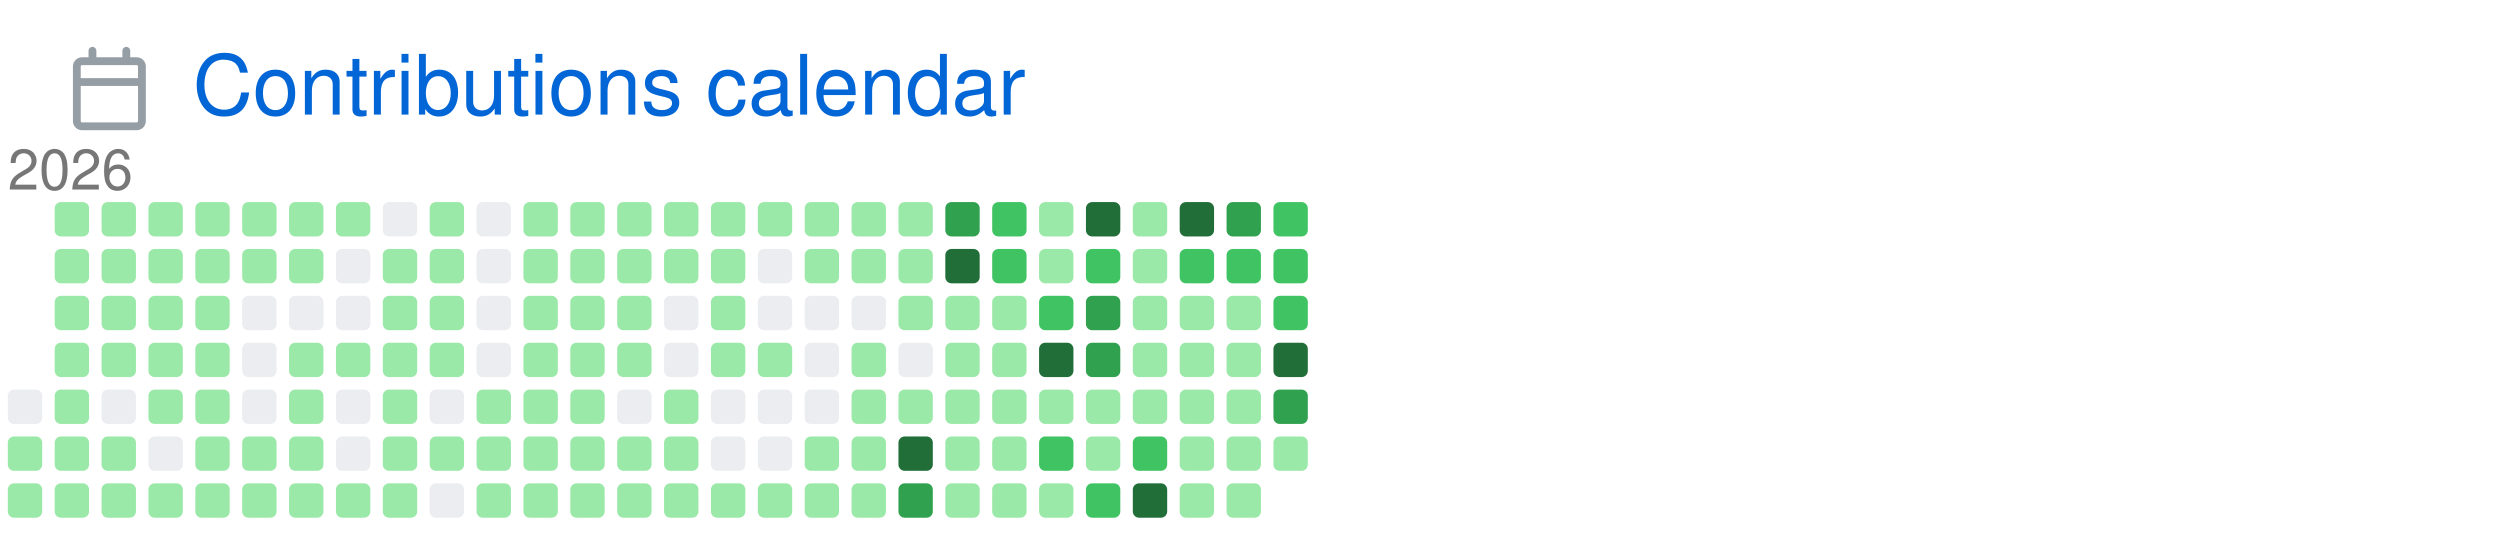
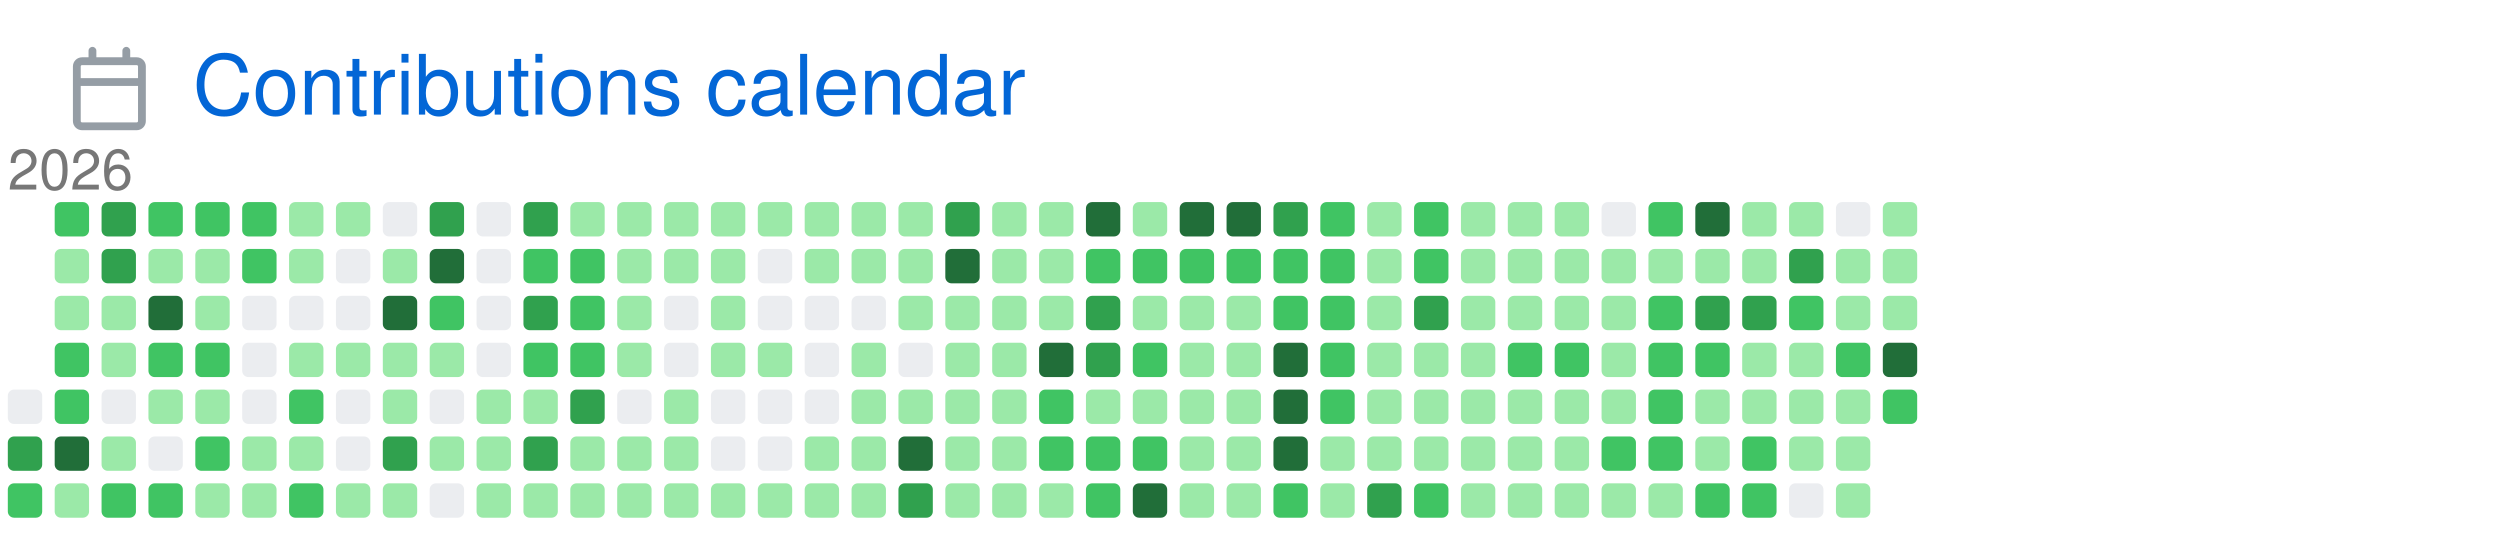
<svg xmlns="http://www.w3.org/2000/svg" width="480" height="106" viewBox="0 0 480 106" class="">
  <defs>
    <style />
  </defs>
  <style>
    svg{font-family:-apple-system,BlinkMacSystemFont,Segoe UI,Helvetica,Arial,sans-serif,Apple Color Emoji,Segoe UI Emoji;font-size:14px;color:#777}.repo-badges .badge.language::before{content:"";display:inline-block;width:10px;height:10px;margin-right:5px;border-radius:50%;background-color:var(--lang-color,#959da5)}.calendar .day{outline:1px solid rgba(27,31,35,4%);outline-offset:-1px}@keyframes animation-gauge{from{stroke-dasharray:0 329}}svg.calendar{margin-left:13px;margin-top:4px}svg.calendar text{font-size:18px;fill:currentColor}:root{--color-calendar-graph-day-bg:#ebedf0;--color-calendar-graph-day-border:rgba(27,31,35,0.06);--color-calendar-graph-day-L1-bg:#9be9a8;--color-calendar-graph-day-L2-bg:#40c463;--color-calendar-graph-day-L3-bg:#30a14e;--color-calendar-graph-day-L4-bg:#216e39;--color-calendar-halloween-graph-day-L1-bg:#ffee4a;--color-calendar-halloween-graph-day-L2-bg:#ffc501;--color-calendar-halloween-graph-day-L3-bg:#fe9600;--color-calendar-halloween-graph-day-L4-bg:#03001c;--color-calendar-winter-graph-day-L1-bg:#0a3069;--color-calendar-winter-graph-day-L2-bg:#0969da;--color-calendar-winter-graph-day-L3-bg:#54aeff;--color-calendar-winter-graph-day-L4-bg:#b6e3ff;--color-calendar-graph-day-L4-border:rgba(27,31,35,0.06);--color-calendar-graph-day-L3-border:rgba(27,31,35,0.06);--color-calendar-graph-day-L2-border:rgba(27,31,35,0.06);--color-calendar-graph-day-L1-border:rgba(27,31,35,0.06)}#metrics-end{width:100%}
  </style>
  <style />
  <g transform="translate(0,0)" class="plugin-calendar" data-plugin="calendar">
    <g data-section="calendar">
      <svg width="100%" height="106" viewBox="0 0 480 106">
        <g transform="translate(13,9)" fill="#959da5">
          <svg viewBox="0 0 16 16" width="16" height="16" aria-hidden="true">
            <path fill-rule="evenodd" d="M4.75 0a.75.75 0 01.75.75V2h5V.75a.75.75 0 011.5 0V2h1.25c.966 0 1.75.784 1.75 1.75v10.5A1.75 1.75 0 0113.25 16H2.75A1.75 1.75 0 011 14.25V3.75C1 2.784 1.784 2 2.75 2H4V.75A.75.75 0 014.75 0zm0 3.5h8.5a.25.25 0 01.25.25V6h-11V3.75a.25.25 0 01.25-.25h2zm-2.25 4v6.75c0 .138.112.25.25.25h10.5a.25.25 0 00.25-.25V7.5h-11z" />
          </svg>
        </g>
        <text x="37" y="22" font-size="16" fill="#0366d6">
          Contributions calendar
        </text>
        <svg class="calendar" version="1.1" x="0" y="28" width="480" height="78" viewBox="0,0 795,130" preserveAspectRatio="xMidYMin meet" role="img" aria-label="Multi-year contribution heatmap">
          <g transform="translate(0, 14)">
            <text x="0" y="0" font-size="18" fill="#777777">
              2026
            </text>
            <g transform="translate(0, 0)">
              <rect class="day" x="0" y="64" width="11" height="11" fill="#ebedf0" rx="2" ry="2" />
-               <rect class="day" x="0" y="79" width="11" height="11" fill="#9be9a8" rx="2" ry="2" />
-               <rect class="day" x="0" y="94" width="11" height="11" fill="#9be9a8" rx="2" ry="2" />
+               <rect class="day" x="0" y="79" width="11" height="11" fill="#30a14e" rx="2" ry="2" />
+               <rect class="day" x="0" y="94" width="11" height="11" fill="#40c463" rx="2" ry="2" />
            </g>
            <g transform="translate(15, 0)">
-               <rect class="day" x="0" y="4" width="11" height="11" fill="#9be9a8" rx="2" ry="2" />
-               <rect class="day" x="0" y="19" width="11" height="11" fill="#9be9a8" rx="2" ry="2" />
-               <rect class="day" x="0" y="34" width="11" height="11" fill="#9be9a8" rx="2" ry="2" />
-               <rect class="day" x="0" y="49" width="11" height="11" fill="#9be9a8" rx="2" ry="2" />
-               <rect class="day" x="0" y="64" width="11" height="11" fill="#9be9a8" rx="2" ry="2" />
-               <rect class="day" x="0" y="79" width="11" height="11" fill="#9be9a8" rx="2" ry="2" />
+               <rect class="day" x="0" y="4" width="11" height="11" fill="#40c463" rx="2" ry="2" />
+               <rect class="day" x="0" y="19" width="11" height="11" fill="#9be9a8" rx="2" ry="2" />
+               <rect class="day" x="0" y="34" width="11" height="11" fill="#9be9a8" rx="2" ry="2" />
+               <rect class="day" x="0" y="49" width="11" height="11" fill="#40c463" rx="2" ry="2" />
+               <rect class="day" x="0" y="64" width="11" height="11" fill="#40c463" rx="2" ry="2" />
+               <rect class="day" x="0" y="79" width="11" height="11" fill="#216e39" rx="2" ry="2" />
              <rect class="day" x="0" y="94" width="11" height="11" fill="#9be9a8" rx="2" ry="2" />
            </g>
            <g transform="translate(30, 0)">
-               <rect class="day" x="0" y="4" width="11" height="11" fill="#9be9a8" rx="2" ry="2" />
-               <rect class="day" x="0" y="19" width="11" height="11" fill="#9be9a8" rx="2" ry="2" />
-               <rect class="day" x="0" y="34" width="11" height="11" fill="#9be9a8" rx="2" ry="2" />
-               <rect class="day" x="0" y="49" width="11" height="11" fill="#9be9a8" rx="2" ry="2" />
-               <rect class="day" x="0" y="64" width="11" height="11" fill="#ebedf0" rx="2" ry="2" />
-               <rect class="day" x="0" y="79" width="11" height="11" fill="#9be9a8" rx="2" ry="2" />
-               <rect class="day" x="0" y="94" width="11" height="11" fill="#9be9a8" rx="2" ry="2" />
+               <rect class="day" x="0" y="4" width="11" height="11" fill="#30a14e" rx="2" ry="2" />
+               <rect class="day" x="0" y="19" width="11" height="11" fill="#30a14e" rx="2" ry="2" />
+               <rect class="day" x="0" y="34" width="11" height="11" fill="#9be9a8" rx="2" ry="2" />
+               <rect class="day" x="0" y="49" width="11" height="11" fill="#9be9a8" rx="2" ry="2" />
+               <rect class="day" x="0" y="64" width="11" height="11" fill="#ebedf0" rx="2" ry="2" />
+               <rect class="day" x="0" y="79" width="11" height="11" fill="#9be9a8" rx="2" ry="2" />
+               <rect class="day" x="0" y="94" width="11" height="11" fill="#40c463" rx="2" ry="2" />
            </g>
            <g transform="translate(45, 0)">
-               <rect class="day" x="0" y="4" width="11" height="11" fill="#9be9a8" rx="2" ry="2" />
-               <rect class="day" x="0" y="19" width="11" height="11" fill="#9be9a8" rx="2" ry="2" />
-               <rect class="day" x="0" y="34" width="11" height="11" fill="#9be9a8" rx="2" ry="2" />
-               <rect class="day" x="0" y="49" width="11" height="11" fill="#9be9a8" rx="2" ry="2" />
+               <rect class="day" x="0" y="4" width="11" height="11" fill="#40c463" rx="2" ry="2" />
+               <rect class="day" x="0" y="19" width="11" height="11" fill="#9be9a8" rx="2" ry="2" />
+               <rect class="day" x="0" y="34" width="11" height="11" fill="#216e39" rx="2" ry="2" />
+               <rect class="day" x="0" y="49" width="11" height="11" fill="#40c463" rx="2" ry="2" />
              <rect class="day" x="0" y="64" width="11" height="11" fill="#9be9a8" rx="2" ry="2" />
              <rect class="day" x="0" y="79" width="11" height="11" fill="#ebedf0" rx="2" ry="2" />
-               <rect class="day" x="0" y="94" width="11" height="11" fill="#9be9a8" rx="2" ry="2" />
+               <rect class="day" x="0" y="94" width="11" height="11" fill="#40c463" rx="2" ry="2" />
            </g>
            <g transform="translate(60, 0)">
-               <rect class="day" x="0" y="4" width="11" height="11" fill="#9be9a8" rx="2" ry="2" />
-               <rect class="day" x="0" y="19" width="11" height="11" fill="#9be9a8" rx="2" ry="2" />
-               <rect class="day" x="0" y="34" width="11" height="11" fill="#9be9a8" rx="2" ry="2" />
-               <rect class="day" x="0" y="49" width="11" height="11" fill="#9be9a8" rx="2" ry="2" />
-               <rect class="day" x="0" y="64" width="11" height="11" fill="#9be9a8" rx="2" ry="2" />
-               <rect class="day" x="0" y="79" width="11" height="11" fill="#9be9a8" rx="2" ry="2" />
+               <rect class="day" x="0" y="4" width="11" height="11" fill="#40c463" rx="2" ry="2" />
+               <rect class="day" x="0" y="19" width="11" height="11" fill="#9be9a8" rx="2" ry="2" />
+               <rect class="day" x="0" y="34" width="11" height="11" fill="#9be9a8" rx="2" ry="2" />
+               <rect class="day" x="0" y="49" width="11" height="11" fill="#40c463" rx="2" ry="2" />
+               <rect class="day" x="0" y="64" width="11" height="11" fill="#9be9a8" rx="2" ry="2" />
+               <rect class="day" x="0" y="79" width="11" height="11" fill="#40c463" rx="2" ry="2" />
              <rect class="day" x="0" y="94" width="11" height="11" fill="#9be9a8" rx="2" ry="2" />
            </g>
            <g transform="translate(75, 0)">
-               <rect class="day" x="0" y="4" width="11" height="11" fill="#9be9a8" rx="2" ry="2" />
-               <rect class="day" x="0" y="19" width="11" height="11" fill="#9be9a8" rx="2" ry="2" />
+               <rect class="day" x="0" y="4" width="11" height="11" fill="#40c463" rx="2" ry="2" />
+               <rect class="day" x="0" y="19" width="11" height="11" fill="#40c463" rx="2" ry="2" />
              <rect class="day" x="0" y="34" width="11" height="11" fill="#ebedf0" rx="2" ry="2" />
              <rect class="day" x="0" y="49" width="11" height="11" fill="#ebedf0" rx="2" ry="2" />
              <rect class="day" x="0" y="64" width="11" height="11" fill="#ebedf0" rx="2" ry="2" />
              <rect class="day" x="0" y="79" width="11" height="11" fill="#9be9a8" rx="2" ry="2" />
              <rect class="day" x="0" y="94" width="11" height="11" fill="#9be9a8" rx="2" ry="2" />
            </g>
            <g transform="translate(90, 0)">
              <rect class="day" x="0" y="4" width="11" height="11" fill="#9be9a8" rx="2" ry="2" />
              <rect class="day" x="0" y="19" width="11" height="11" fill="#9be9a8" rx="2" ry="2" />
              <rect class="day" x="0" y="34" width="11" height="11" fill="#ebedf0" rx="2" ry="2" />
              <rect class="day" x="0" y="49" width="11" height="11" fill="#9be9a8" rx="2" ry="2" />
-               <rect class="day" x="0" y="64" width="11" height="11" fill="#9be9a8" rx="2" ry="2" />
-               <rect class="day" x="0" y="79" width="11" height="11" fill="#9be9a8" rx="2" ry="2" />
-               <rect class="day" x="0" y="94" width="11" height="11" fill="#9be9a8" rx="2" ry="2" />
+               <rect class="day" x="0" y="64" width="11" height="11" fill="#40c463" rx="2" ry="2" />
+               <rect class="day" x="0" y="79" width="11" height="11" fill="#9be9a8" rx="2" ry="2" />
+               <rect class="day" x="0" y="94" width="11" height="11" fill="#40c463" rx="2" ry="2" />
            </g>
            <g transform="translate(105, 0)">
              <rect class="day" x="0" y="4" width="11" height="11" fill="#9be9a8" rx="2" ry="2" />
              <rect class="day" x="0" y="19" width="11" height="11" fill="#ebedf0" rx="2" ry="2" />
              <rect class="day" x="0" y="34" width="11" height="11" fill="#ebedf0" rx="2" ry="2" />
              <rect class="day" x="0" y="49" width="11" height="11" fill="#9be9a8" rx="2" ry="2" />
              <rect class="day" x="0" y="64" width="11" height="11" fill="#ebedf0" rx="2" ry="2" />
              <rect class="day" x="0" y="79" width="11" height="11" fill="#ebedf0" rx="2" ry="2" />
              <rect class="day" x="0" y="94" width="11" height="11" fill="#9be9a8" rx="2" ry="2" />
            </g>
            <g transform="translate(120, 0)">
              <rect class="day" x="0" y="4" width="11" height="11" fill="#ebedf0" rx="2" ry="2" />
              <rect class="day" x="0" y="19" width="11" height="11" fill="#9be9a8" rx="2" ry="2" />
-               <rect class="day" x="0" y="34" width="11" height="11" fill="#9be9a8" rx="2" ry="2" />
-               <rect class="day" x="0" y="49" width="11" height="11" fill="#9be9a8" rx="2" ry="2" />
-               <rect class="day" x="0" y="64" width="11" height="11" fill="#9be9a8" rx="2" ry="2" />
-               <rect class="day" x="0" y="79" width="11" height="11" fill="#9be9a8" rx="2" ry="2" />
+               <rect class="day" x="0" y="34" width="11" height="11" fill="#216e39" rx="2" ry="2" />
+               <rect class="day" x="0" y="49" width="11" height="11" fill="#9be9a8" rx="2" ry="2" />
+               <rect class="day" x="0" y="64" width="11" height="11" fill="#9be9a8" rx="2" ry="2" />
+               <rect class="day" x="0" y="79" width="11" height="11" fill="#30a14e" rx="2" ry="2" />
              <rect class="day" x="0" y="94" width="11" height="11" fill="#9be9a8" rx="2" ry="2" />
            </g>
            <g transform="translate(135, 0)">
-               <rect class="day" x="0" y="4" width="11" height="11" fill="#9be9a8" rx="2" ry="2" />
-               <rect class="day" x="0" y="19" width="11" height="11" fill="#9be9a8" rx="2" ry="2" />
-               <rect class="day" x="0" y="34" width="11" height="11" fill="#9be9a8" rx="2" ry="2" />
+               <rect class="day" x="0" y="4" width="11" height="11" fill="#30a14e" rx="2" ry="2" />
+               <rect class="day" x="0" y="19" width="11" height="11" fill="#216e39" rx="2" ry="2" />
+               <rect class="day" x="0" y="34" width="11" height="11" fill="#40c463" rx="2" ry="2" />
              <rect class="day" x="0" y="49" width="11" height="11" fill="#9be9a8" rx="2" ry="2" />
              <rect class="day" x="0" y="64" width="11" height="11" fill="#ebedf0" rx="2" ry="2" />
              <rect class="day" x="0" y="79" width="11" height="11" fill="#9be9a8" rx="2" ry="2" />
              <rect class="day" x="0" y="94" width="11" height="11" fill="#ebedf0" rx="2" ry="2" />
            </g>
            <g transform="translate(150, 0)">
              <rect class="day" x="0" y="4" width="11" height="11" fill="#ebedf0" rx="2" ry="2" />
              <rect class="day" x="0" y="19" width="11" height="11" fill="#ebedf0" rx="2" ry="2" />
              <rect class="day" x="0" y="34" width="11" height="11" fill="#ebedf0" rx="2" ry="2" />
              <rect class="day" x="0" y="49" width="11" height="11" fill="#ebedf0" rx="2" ry="2" />
              <rect class="day" x="0" y="64" width="11" height="11" fill="#9be9a8" rx="2" ry="2" />
              <rect class="day" x="0" y="79" width="11" height="11" fill="#9be9a8" rx="2" ry="2" />
              <rect class="day" x="0" y="94" width="11" height="11" fill="#9be9a8" rx="2" ry="2" />
            </g>
            <g transform="translate(165, 0)">
-               <rect class="day" x="0" y="4" width="11" height="11" fill="#9be9a8" rx="2" ry="2" />
-               <rect class="day" x="0" y="19" width="11" height="11" fill="#9be9a8" rx="2" ry="2" />
-               <rect class="day" x="0" y="34" width="11" height="11" fill="#9be9a8" rx="2" ry="2" />
-               <rect class="day" x="0" y="49" width="11" height="11" fill="#9be9a8" rx="2" ry="2" />
-               <rect class="day" x="0" y="64" width="11" height="11" fill="#9be9a8" rx="2" ry="2" />
-               <rect class="day" x="0" y="79" width="11" height="11" fill="#9be9a8" rx="2" ry="2" />
+               <rect class="day" x="0" y="4" width="11" height="11" fill="#30a14e" rx="2" ry="2" />
+               <rect class="day" x="0" y="19" width="11" height="11" fill="#40c463" rx="2" ry="2" />
+               <rect class="day" x="0" y="34" width="11" height="11" fill="#30a14e" rx="2" ry="2" />
+               <rect class="day" x="0" y="49" width="11" height="11" fill="#40c463" rx="2" ry="2" />
+               <rect class="day" x="0" y="64" width="11" height="11" fill="#9be9a8" rx="2" ry="2" />
+               <rect class="day" x="0" y="79" width="11" height="11" fill="#30a14e" rx="2" ry="2" />
              <rect class="day" x="0" y="94" width="11" height="11" fill="#9be9a8" rx="2" ry="2" />
            </g>
            <g transform="translate(180, 0)">
              <rect class="day" x="0" y="4" width="11" height="11" fill="#9be9a8" rx="2" ry="2" />
-               <rect class="day" x="0" y="19" width="11" height="11" fill="#9be9a8" rx="2" ry="2" />
-               <rect class="day" x="0" y="34" width="11" height="11" fill="#9be9a8" rx="2" ry="2" />
-               <rect class="day" x="0" y="49" width="11" height="11" fill="#9be9a8" rx="2" ry="2" />
-               <rect class="day" x="0" y="64" width="11" height="11" fill="#9be9a8" rx="2" ry="2" />
+               <rect class="day" x="0" y="19" width="11" height="11" fill="#40c463" rx="2" ry="2" />
+               <rect class="day" x="0" y="34" width="11" height="11" fill="#40c463" rx="2" ry="2" />
+               <rect class="day" x="0" y="49" width="11" height="11" fill="#40c463" rx="2" ry="2" />
+               <rect class="day" x="0" y="64" width="11" height="11" fill="#30a14e" rx="2" ry="2" />
              <rect class="day" x="0" y="79" width="11" height="11" fill="#9be9a8" rx="2" ry="2" />
              <rect class="day" x="0" y="94" width="11" height="11" fill="#9be9a8" rx="2" ry="2" />
            </g>
            <g transform="translate(195, 0)">
              <rect class="day" x="0" y="4" width="11" height="11" fill="#9be9a8" rx="2" ry="2" />
              <rect class="day" x="0" y="19" width="11" height="11" fill="#9be9a8" rx="2" ry="2" />
              <rect class="day" x="0" y="34" width="11" height="11" fill="#9be9a8" rx="2" ry="2" />
              <rect class="day" x="0" y="49" width="11" height="11" fill="#9be9a8" rx="2" ry="2" />
              <rect class="day" x="0" y="64" width="11" height="11" fill="#ebedf0" rx="2" ry="2" />
              <rect class="day" x="0" y="79" width="11" height="11" fill="#9be9a8" rx="2" ry="2" />
              <rect class="day" x="0" y="94" width="11" height="11" fill="#9be9a8" rx="2" ry="2" />
            </g>
            <g transform="translate(210, 0)">
              <rect class="day" x="0" y="4" width="11" height="11" fill="#9be9a8" rx="2" ry="2" />
              <rect class="day" x="0" y="19" width="11" height="11" fill="#9be9a8" rx="2" ry="2" />
              <rect class="day" x="0" y="34" width="11" height="11" fill="#ebedf0" rx="2" ry="2" />
              <rect class="day" x="0" y="49" width="11" height="11" fill="#ebedf0" rx="2" ry="2" />
              <rect class="day" x="0" y="64" width="11" height="11" fill="#9be9a8" rx="2" ry="2" />
              <rect class="day" x="0" y="79" width="11" height="11" fill="#9be9a8" rx="2" ry="2" />
              <rect class="day" x="0" y="94" width="11" height="11" fill="#9be9a8" rx="2" ry="2" />
            </g>
            <g transform="translate(225, 0)">
              <rect class="day" x="0" y="4" width="11" height="11" fill="#9be9a8" rx="2" ry="2" />
              <rect class="day" x="0" y="19" width="11" height="11" fill="#9be9a8" rx="2" ry="2" />
              <rect class="day" x="0" y="34" width="11" height="11" fill="#9be9a8" rx="2" ry="2" />
              <rect class="day" x="0" y="49" width="11" height="11" fill="#9be9a8" rx="2" ry="2" />
              <rect class="day" x="0" y="64" width="11" height="11" fill="#ebedf0" rx="2" ry="2" />
              <rect class="day" x="0" y="79" width="11" height="11" fill="#ebedf0" rx="2" ry="2" />
              <rect class="day" x="0" y="94" width="11" height="11" fill="#9be9a8" rx="2" ry="2" />
            </g>
            <g transform="translate(240, 0)">
              <rect class="day" x="0" y="4" width="11" height="11" fill="#9be9a8" rx="2" ry="2" />
              <rect class="day" x="0" y="19" width="11" height="11" fill="#ebedf0" rx="2" ry="2" />
              <rect class="day" x="0" y="34" width="11" height="11" fill="#ebedf0" rx="2" ry="2" />
              <rect class="day" x="0" y="49" width="11" height="11" fill="#9be9a8" rx="2" ry="2" />
              <rect class="day" x="0" y="64" width="11" height="11" fill="#ebedf0" rx="2" ry="2" />
              <rect class="day" x="0" y="79" width="11" height="11" fill="#ebedf0" rx="2" ry="2" />
              <rect class="day" x="0" y="94" width="11" height="11" fill="#9be9a8" rx="2" ry="2" />
            </g>
            <g transform="translate(255, 0)">
              <rect class="day" x="0" y="4" width="11" height="11" fill="#9be9a8" rx="2" ry="2" />
              <rect class="day" x="0" y="19" width="11" height="11" fill="#9be9a8" rx="2" ry="2" />
              <rect class="day" x="0" y="34" width="11" height="11" fill="#ebedf0" rx="2" ry="2" />
              <rect class="day" x="0" y="49" width="11" height="11" fill="#ebedf0" rx="2" ry="2" />
              <rect class="day" x="0" y="64" width="11" height="11" fill="#ebedf0" rx="2" ry="2" />
              <rect class="day" x="0" y="79" width="11" height="11" fill="#9be9a8" rx="2" ry="2" />
              <rect class="day" x="0" y="94" width="11" height="11" fill="#9be9a8" rx="2" ry="2" />
            </g>
            <g transform="translate(270, 0)">
              <rect class="day" x="0" y="4" width="11" height="11" fill="#9be9a8" rx="2" ry="2" />
              <rect class="day" x="0" y="19" width="11" height="11" fill="#9be9a8" rx="2" ry="2" />
              <rect class="day" x="0" y="34" width="11" height="11" fill="#ebedf0" rx="2" ry="2" />
              <rect class="day" x="0" y="49" width="11" height="11" fill="#9be9a8" rx="2" ry="2" />
              <rect class="day" x="0" y="64" width="11" height="11" fill="#9be9a8" rx="2" ry="2" />
              <rect class="day" x="0" y="79" width="11" height="11" fill="#9be9a8" rx="2" ry="2" />
              <rect class="day" x="0" y="94" width="11" height="11" fill="#9be9a8" rx="2" ry="2" />
            </g>
            <g transform="translate(285, 0)">
              <rect class="day" x="0" y="4" width="11" height="11" fill="#9be9a8" rx="2" ry="2" />
              <rect class="day" x="0" y="19" width="11" height="11" fill="#9be9a8" rx="2" ry="2" />
              <rect class="day" x="0" y="34" width="11" height="11" fill="#9be9a8" rx="2" ry="2" />
              <rect class="day" x="0" y="49" width="11" height="11" fill="#ebedf0" rx="2" ry="2" />
              <rect class="day" x="0" y="64" width="11" height="11" fill="#9be9a8" rx="2" ry="2" />
              <rect class="day" x="0" y="79" width="11" height="11" fill="#216e39" rx="2" ry="2" />
              <rect class="day" x="0" y="94" width="11" height="11" fill="#30a14e" rx="2" ry="2" />
            </g>
            <g transform="translate(300, 0)">
              <rect class="day" x="0" y="4" width="11" height="11" fill="#30a14e" rx="2" ry="2" />
              <rect class="day" x="0" y="19" width="11" height="11" fill="#216e39" rx="2" ry="2" />
              <rect class="day" x="0" y="34" width="11" height="11" fill="#9be9a8" rx="2" ry="2" />
              <rect class="day" x="0" y="49" width="11" height="11" fill="#9be9a8" rx="2" ry="2" />
              <rect class="day" x="0" y="64" width="11" height="11" fill="#9be9a8" rx="2" ry="2" />
              <rect class="day" x="0" y="79" width="11" height="11" fill="#9be9a8" rx="2" ry="2" />
              <rect class="day" x="0" y="94" width="11" height="11" fill="#9be9a8" rx="2" ry="2" />
            </g>
            <g transform="translate(315, 0)">
-               <rect class="day" x="0" y="4" width="11" height="11" fill="#40c463" rx="2" ry="2" />
-               <rect class="day" x="0" y="19" width="11" height="11" fill="#40c463" rx="2" ry="2" />
+               <rect class="day" x="0" y="4" width="11" height="11" fill="#9be9a8" rx="2" ry="2" />
+               <rect class="day" x="0" y="19" width="11" height="11" fill="#9be9a8" rx="2" ry="2" />
              <rect class="day" x="0" y="34" width="11" height="11" fill="#9be9a8" rx="2" ry="2" />
              <rect class="day" x="0" y="49" width="11" height="11" fill="#9be9a8" rx="2" ry="2" />
              <rect class="day" x="0" y="64" width="11" height="11" fill="#9be9a8" rx="2" ry="2" />
              <rect class="day" x="0" y="79" width="11" height="11" fill="#9be9a8" rx="2" ry="2" />
              <rect class="day" x="0" y="94" width="11" height="11" fill="#9be9a8" rx="2" ry="2" />
            </g>
            <g transform="translate(330, 0)">
              <rect class="day" x="0" y="4" width="11" height="11" fill="#9be9a8" rx="2" ry="2" />
              <rect class="day" x="0" y="19" width="11" height="11" fill="#9be9a8" rx="2" ry="2" />
-               <rect class="day" x="0" y="34" width="11" height="11" fill="#40c463" rx="2" ry="2" />
+               <rect class="day" x="0" y="34" width="11" height="11" fill="#9be9a8" rx="2" ry="2" />
              <rect class="day" x="0" y="49" width="11" height="11" fill="#216e39" rx="2" ry="2" />
-               <rect class="day" x="0" y="64" width="11" height="11" fill="#9be9a8" rx="2" ry="2" />
+               <rect class="day" x="0" y="64" width="11" height="11" fill="#40c463" rx="2" ry="2" />
              <rect class="day" x="0" y="79" width="11" height="11" fill="#40c463" rx="2" ry="2" />
              <rect class="day" x="0" y="94" width="11" height="11" fill="#9be9a8" rx="2" ry="2" />
            </g>
            <g transform="translate(345, 0)">
              <rect class="day" x="0" y="4" width="11" height="11" fill="#216e39" rx="2" ry="2" />
              <rect class="day" x="0" y="19" width="11" height="11" fill="#40c463" rx="2" ry="2" />
              <rect class="day" x="0" y="34" width="11" height="11" fill="#30a14e" rx="2" ry="2" />
              <rect class="day" x="0" y="49" width="11" height="11" fill="#30a14e" rx="2" ry="2" />
              <rect class="day" x="0" y="64" width="11" height="11" fill="#9be9a8" rx="2" ry="2" />
-               <rect class="day" x="0" y="79" width="11" height="11" fill="#9be9a8" rx="2" ry="2" />
+               <rect class="day" x="0" y="79" width="11" height="11" fill="#40c463" rx="2" ry="2" />
              <rect class="day" x="0" y="94" width="11" height="11" fill="#40c463" rx="2" ry="2" />
            </g>
            <g transform="translate(360, 0)">
              <rect class="day" x="0" y="4" width="11" height="11" fill="#9be9a8" rx="2" ry="2" />
-               <rect class="day" x="0" y="19" width="11" height="11" fill="#9be9a8" rx="2" ry="2" />
-               <rect class="day" x="0" y="34" width="11" height="11" fill="#9be9a8" rx="2" ry="2" />
-               <rect class="day" x="0" y="49" width="11" height="11" fill="#9be9a8" rx="2" ry="2" />
+               <rect class="day" x="0" y="19" width="11" height="11" fill="#40c463" rx="2" ry="2" />
+               <rect class="day" x="0" y="34" width="11" height="11" fill="#9be9a8" rx="2" ry="2" />
+               <rect class="day" x="0" y="49" width="11" height="11" fill="#40c463" rx="2" ry="2" />
              <rect class="day" x="0" y="64" width="11" height="11" fill="#9be9a8" rx="2" ry="2" />
              <rect class="day" x="0" y="79" width="11" height="11" fill="#40c463" rx="2" ry="2" />
              <rect class="day" x="0" y="94" width="11" height="11" fill="#216e39" rx="2" ry="2" />
            </g>
            <g transform="translate(375, 0)">
              <rect class="day" x="0" y="4" width="11" height="11" fill="#216e39" rx="2" ry="2" />
              <rect class="day" x="0" y="19" width="11" height="11" fill="#40c463" rx="2" ry="2" />
              <rect class="day" x="0" y="34" width="11" height="11" fill="#9be9a8" rx="2" ry="2" />
              <rect class="day" x="0" y="49" width="11" height="11" fill="#9be9a8" rx="2" ry="2" />
              <rect class="day" x="0" y="64" width="11" height="11" fill="#9be9a8" rx="2" ry="2" />
              <rect class="day" x="0" y="79" width="11" height="11" fill="#9be9a8" rx="2" ry="2" />
              <rect class="day" x="0" y="94" width="11" height="11" fill="#9be9a8" rx="2" ry="2" />
            </g>
            <g transform="translate(390, 0)">
-               <rect class="day" x="0" y="4" width="11" height="11" fill="#30a14e" rx="2" ry="2" />
+               <rect class="day" x="0" y="4" width="11" height="11" fill="#216e39" rx="2" ry="2" />
              <rect class="day" x="0" y="19" width="11" height="11" fill="#40c463" rx="2" ry="2" />
              <rect class="day" x="0" y="34" width="11" height="11" fill="#9be9a8" rx="2" ry="2" />
              <rect class="day" x="0" y="49" width="11" height="11" fill="#9be9a8" rx="2" ry="2" />
              <rect class="day" x="0" y="64" width="11" height="11" fill="#9be9a8" rx="2" ry="2" />
              <rect class="day" x="0" y="79" width="11" height="11" fill="#9be9a8" rx="2" ry="2" />
              <rect class="day" x="0" y="94" width="11" height="11" fill="#9be9a8" rx="2" ry="2" />
            </g>
            <g transform="translate(405, 0)">
-               <rect class="day" x="0" y="4" width="11" height="11" fill="#40c463" rx="2" ry="2" />
+               <rect class="day" x="0" y="4" width="11" height="11" fill="#30a14e" rx="2" ry="2" />
              <rect class="day" x="0" y="19" width="11" height="11" fill="#40c463" rx="2" ry="2" />
              <rect class="day" x="0" y="34" width="11" height="11" fill="#40c463" rx="2" ry="2" />
              <rect class="day" x="0" y="49" width="11" height="11" fill="#216e39" rx="2" ry="2" />
-               <rect class="day" x="0" y="64" width="11" height="11" fill="#30a14e" rx="2" ry="2" />
-               <rect class="day" x="0" y="79" width="11" height="11" fill="#9be9a8" rx="2" ry="2" />
+               <rect class="day" x="0" y="64" width="11" height="11" fill="#216e39" rx="2" ry="2" />
+               <rect class="day" x="0" y="79" width="11" height="11" fill="#216e39" rx="2" ry="2" />
+               <rect class="day" x="0" y="94" width="11" height="11" fill="#40c463" rx="2" ry="2" />
+             </g>
+             <g transform="translate(420, 0)">
+               <rect class="day" x="0" y="4" width="11" height="11" fill="#40c463" rx="2" ry="2" />
+               <rect class="day" x="0" y="19" width="11" height="11" fill="#40c463" rx="2" ry="2" />
+               <rect class="day" x="0" y="34" width="11" height="11" fill="#40c463" rx="2" ry="2" />
+               <rect class="day" x="0" y="49" width="11" height="11" fill="#40c463" rx="2" ry="2" />
+               <rect class="day" x="0" y="64" width="11" height="11" fill="#40c463" rx="2" ry="2" />
+               <rect class="day" x="0" y="79" width="11" height="11" fill="#9be9a8" rx="2" ry="2" />
+               <rect class="day" x="0" y="94" width="11" height="11" fill="#9be9a8" rx="2" ry="2" />
+             </g>
+             <g transform="translate(435, 0)">
+               <rect class="day" x="0" y="4" width="11" height="11" fill="#9be9a8" rx="2" ry="2" />
+               <rect class="day" x="0" y="19" width="11" height="11" fill="#9be9a8" rx="2" ry="2" />
+               <rect class="day" x="0" y="34" width="11" height="11" fill="#9be9a8" rx="2" ry="2" />
+               <rect class="day" x="0" y="49" width="11" height="11" fill="#9be9a8" rx="2" ry="2" />
+               <rect class="day" x="0" y="64" width="11" height="11" fill="#9be9a8" rx="2" ry="2" />
+               <rect class="day" x="0" y="79" width="11" height="11" fill="#9be9a8" rx="2" ry="2" />
+               <rect class="day" x="0" y="94" width="11" height="11" fill="#30a14e" rx="2" ry="2" />
+             </g>
+             <g transform="translate(450, 0)">
+               <rect class="day" x="0" y="4" width="11" height="11" fill="#40c463" rx="2" ry="2" />
+               <rect class="day" x="0" y="19" width="11" height="11" fill="#40c463" rx="2" ry="2" />
+               <rect class="day" x="0" y="34" width="11" height="11" fill="#30a14e" rx="2" ry="2" />
+               <rect class="day" x="0" y="49" width="11" height="11" fill="#9be9a8" rx="2" ry="2" />
+               <rect class="day" x="0" y="64" width="11" height="11" fill="#9be9a8" rx="2" ry="2" />
+               <rect class="day" x="0" y="79" width="11" height="11" fill="#9be9a8" rx="2" ry="2" />
+               <rect class="day" x="0" y="94" width="11" height="11" fill="#40c463" rx="2" ry="2" />
+             </g>
+             <g transform="translate(465, 0)">
+               <rect class="day" x="0" y="4" width="11" height="11" fill="#9be9a8" rx="2" ry="2" />
+               <rect class="day" x="0" y="19" width="11" height="11" fill="#9be9a8" rx="2" ry="2" />
+               <rect class="day" x="0" y="34" width="11" height="11" fill="#9be9a8" rx="2" ry="2" />
+               <rect class="day" x="0" y="49" width="11" height="11" fill="#9be9a8" rx="2" ry="2" />
+               <rect class="day" x="0" y="64" width="11" height="11" fill="#9be9a8" rx="2" ry="2" />
+               <rect class="day" x="0" y="79" width="11" height="11" fill="#9be9a8" rx="2" ry="2" />
+               <rect class="day" x="0" y="94" width="11" height="11" fill="#9be9a8" rx="2" ry="2" />
+             </g>
+             <g transform="translate(480, 0)">
+               <rect class="day" x="0" y="4" width="11" height="11" fill="#9be9a8" rx="2" ry="2" />
+               <rect class="day" x="0" y="19" width="11" height="11" fill="#9be9a8" rx="2" ry="2" />
+               <rect class="day" x="0" y="34" width="11" height="11" fill="#9be9a8" rx="2" ry="2" />
+               <rect class="day" x="0" y="49" width="11" height="11" fill="#40c463" rx="2" ry="2" />
+               <rect class="day" x="0" y="64" width="11" height="11" fill="#9be9a8" rx="2" ry="2" />
+               <rect class="day" x="0" y="79" width="11" height="11" fill="#9be9a8" rx="2" ry="2" />
+               <rect class="day" x="0" y="94" width="11" height="11" fill="#9be9a8" rx="2" ry="2" />
+             </g>
+             <g transform="translate(495, 0)">
+               <rect class="day" x="0" y="4" width="11" height="11" fill="#9be9a8" rx="2" ry="2" />
+               <rect class="day" x="0" y="19" width="11" height="11" fill="#9be9a8" rx="2" ry="2" />
+               <rect class="day" x="0" y="34" width="11" height="11" fill="#9be9a8" rx="2" ry="2" />
+               <rect class="day" x="0" y="49" width="11" height="11" fill="#40c463" rx="2" ry="2" />
+               <rect class="day" x="0" y="64" width="11" height="11" fill="#9be9a8" rx="2" ry="2" />
+               <rect class="day" x="0" y="79" width="11" height="11" fill="#9be9a8" rx="2" ry="2" />
+               <rect class="day" x="0" y="94" width="11" height="11" fill="#9be9a8" rx="2" ry="2" />
+             </g>
+             <g transform="translate(510, 0)">
+               <rect class="day" x="0" y="4" width="11" height="11" fill="#ebedf0" rx="2" ry="2" />
+               <rect class="day" x="0" y="19" width="11" height="11" fill="#9be9a8" rx="2" ry="2" />
+               <rect class="day" x="0" y="34" width="11" height="11" fill="#9be9a8" rx="2" ry="2" />
+               <rect class="day" x="0" y="49" width="11" height="11" fill="#9be9a8" rx="2" ry="2" />
+               <rect class="day" x="0" y="64" width="11" height="11" fill="#9be9a8" rx="2" ry="2" />
+               <rect class="day" x="0" y="79" width="11" height="11" fill="#40c463" rx="2" ry="2" />
+               <rect class="day" x="0" y="94" width="11" height="11" fill="#9be9a8" rx="2" ry="2" />
+             </g>
+             <g transform="translate(525, 0)">
+               <rect class="day" x="0" y="4" width="11" height="11" fill="#40c463" rx="2" ry="2" />
+               <rect class="day" x="0" y="19" width="11" height="11" fill="#9be9a8" rx="2" ry="2" />
+               <rect class="day" x="0" y="34" width="11" height="11" fill="#40c463" rx="2" ry="2" />
+               <rect class="day" x="0" y="49" width="11" height="11" fill="#40c463" rx="2" ry="2" />
+               <rect class="day" x="0" y="64" width="11" height="11" fill="#40c463" rx="2" ry="2" />
+               <rect class="day" x="0" y="79" width="11" height="11" fill="#40c463" rx="2" ry="2" />
+               <rect class="day" x="0" y="94" width="11" height="11" fill="#9be9a8" rx="2" ry="2" />
+             </g>
+             <g transform="translate(540, 0)">
+               <rect class="day" x="0" y="4" width="11" height="11" fill="#216e39" rx="2" ry="2" />
+               <rect class="day" x="0" y="19" width="11" height="11" fill="#9be9a8" rx="2" ry="2" />
+               <rect class="day" x="0" y="34" width="11" height="11" fill="#30a14e" rx="2" ry="2" />
+               <rect class="day" x="0" y="49" width="11" height="11" fill="#40c463" rx="2" ry="2" />
+               <rect class="day" x="0" y="64" width="11" height="11" fill="#9be9a8" rx="2" ry="2" />
+               <rect class="day" x="0" y="79" width="11" height="11" fill="#9be9a8" rx="2" ry="2" />
+               <rect class="day" x="0" y="94" width="11" height="11" fill="#40c463" rx="2" ry="2" />
+             </g>
+             <g transform="translate(555, 0)">
+               <rect class="day" x="0" y="4" width="11" height="11" fill="#9be9a8" rx="2" ry="2" />
+               <rect class="day" x="0" y="19" width="11" height="11" fill="#9be9a8" rx="2" ry="2" />
+               <rect class="day" x="0" y="34" width="11" height="11" fill="#30a14e" rx="2" ry="2" />
+               <rect class="day" x="0" y="49" width="11" height="11" fill="#9be9a8" rx="2" ry="2" />
+               <rect class="day" x="0" y="64" width="11" height="11" fill="#9be9a8" rx="2" ry="2" />
+               <rect class="day" x="0" y="79" width="11" height="11" fill="#40c463" rx="2" ry="2" />
+               <rect class="day" x="0" y="94" width="11" height="11" fill="#40c463" rx="2" ry="2" />
+             </g>
+             <g transform="translate(570, 0)">
+               <rect class="day" x="0" y="4" width="11" height="11" fill="#9be9a8" rx="2" ry="2" />
+               <rect class="day" x="0" y="19" width="11" height="11" fill="#30a14e" rx="2" ry="2" />
+               <rect class="day" x="0" y="34" width="11" height="11" fill="#40c463" rx="2" ry="2" />
+               <rect class="day" x="0" y="49" width="11" height="11" fill="#9be9a8" rx="2" ry="2" />
+               <rect class="day" x="0" y="64" width="11" height="11" fill="#9be9a8" rx="2" ry="2" />
+               <rect class="day" x="0" y="79" width="11" height="11" fill="#9be9a8" rx="2" ry="2" />
+               <rect class="day" x="0" y="94" width="11" height="11" fill="#ebedf0" rx="2" ry="2" />
+             </g>
+             <g transform="translate(585, 0)">
+               <rect class="day" x="0" y="4" width="11" height="11" fill="#ebedf0" rx="2" ry="2" />
+               <rect class="day" x="0" y="19" width="11" height="11" fill="#9be9a8" rx="2" ry="2" />
+               <rect class="day" x="0" y="34" width="11" height="11" fill="#9be9a8" rx="2" ry="2" />
+               <rect class="day" x="0" y="49" width="11" height="11" fill="#40c463" rx="2" ry="2" />
+               <rect class="day" x="0" y="64" width="11" height="11" fill="#9be9a8" rx="2" ry="2" />
+               <rect class="day" x="0" y="79" width="11" height="11" fill="#9be9a8" rx="2" ry="2" />
+               <rect class="day" x="0" y="94" width="11" height="11" fill="#9be9a8" rx="2" ry="2" />
+             </g>
+             <g transform="translate(600, 0)">
+               <rect class="day" x="0" y="4" width="11" height="11" fill="#9be9a8" rx="2" ry="2" />
+               <rect class="day" x="0" y="19" width="11" height="11" fill="#9be9a8" rx="2" ry="2" />
+               <rect class="day" x="0" y="34" width="11" height="11" fill="#9be9a8" rx="2" ry="2" />
+               <rect class="day" x="0" y="49" width="11" height="11" fill="#216e39" rx="2" ry="2" />
+               <rect class="day" x="0" y="64" width="11" height="11" fill="#40c463" rx="2" ry="2" />
            </g>
          </g>
        </svg>
      </svg>
    </g>
  </g>
</svg>
